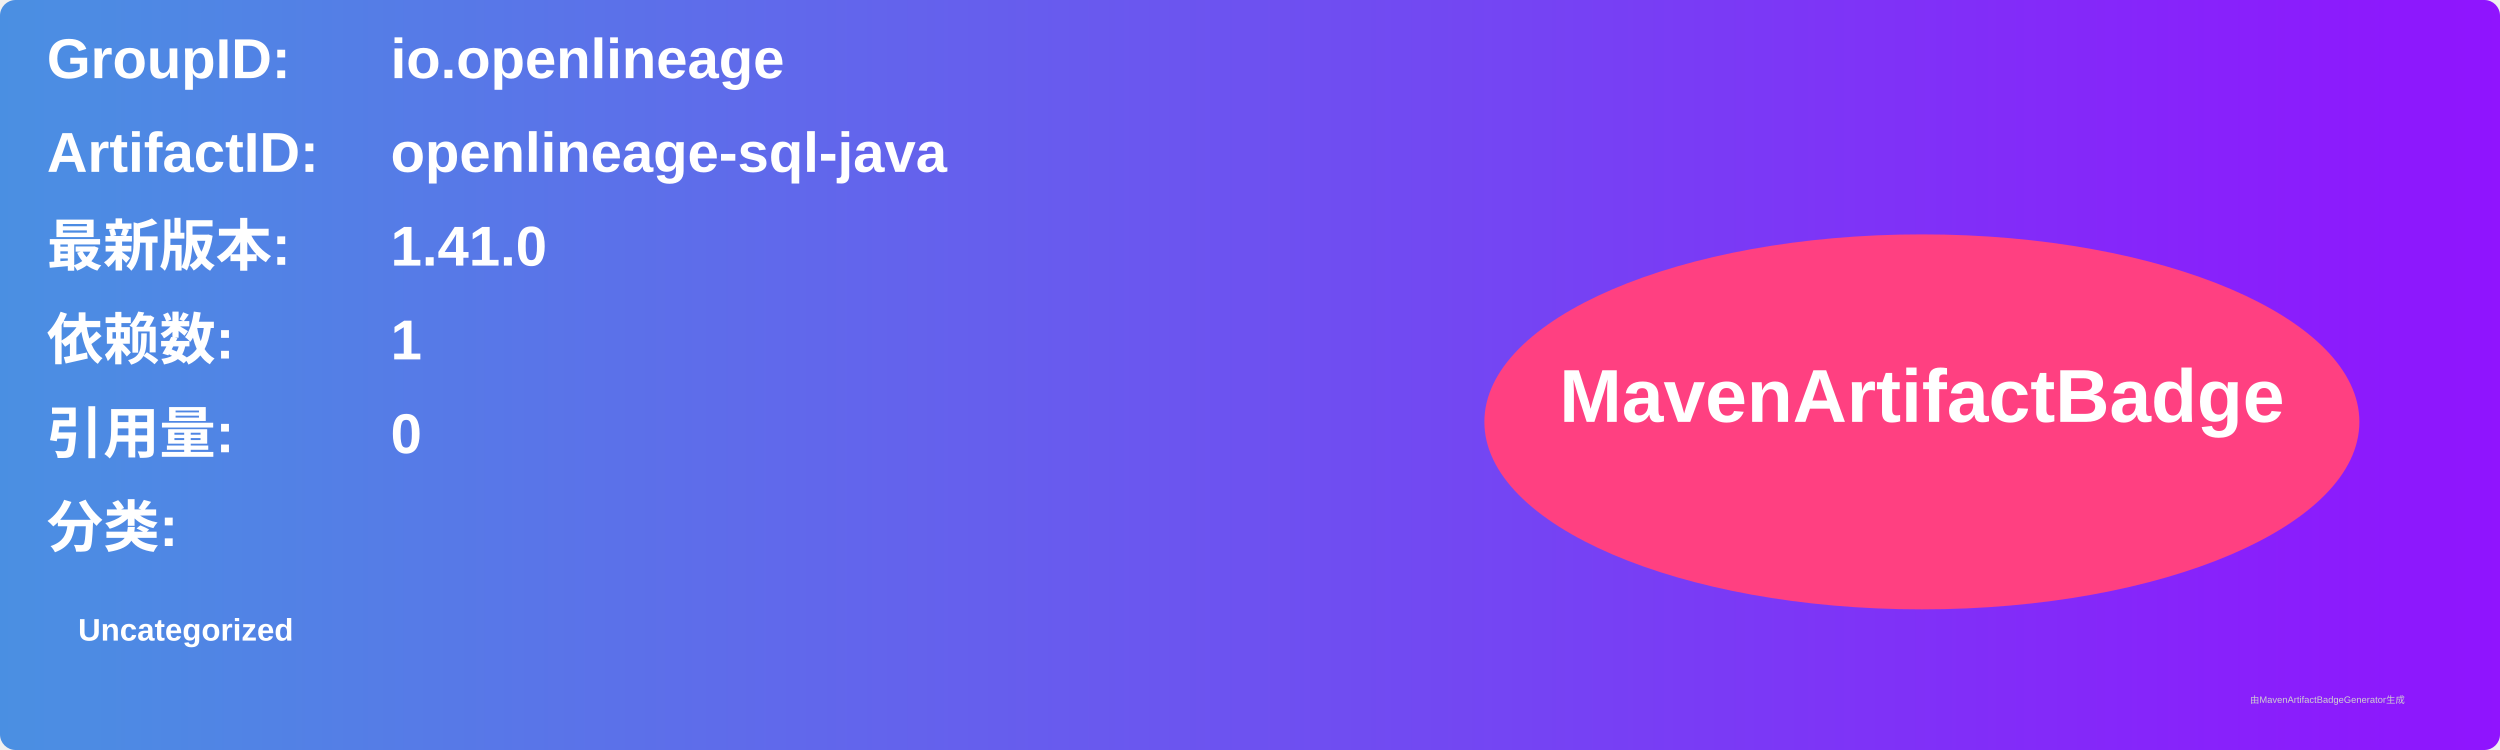
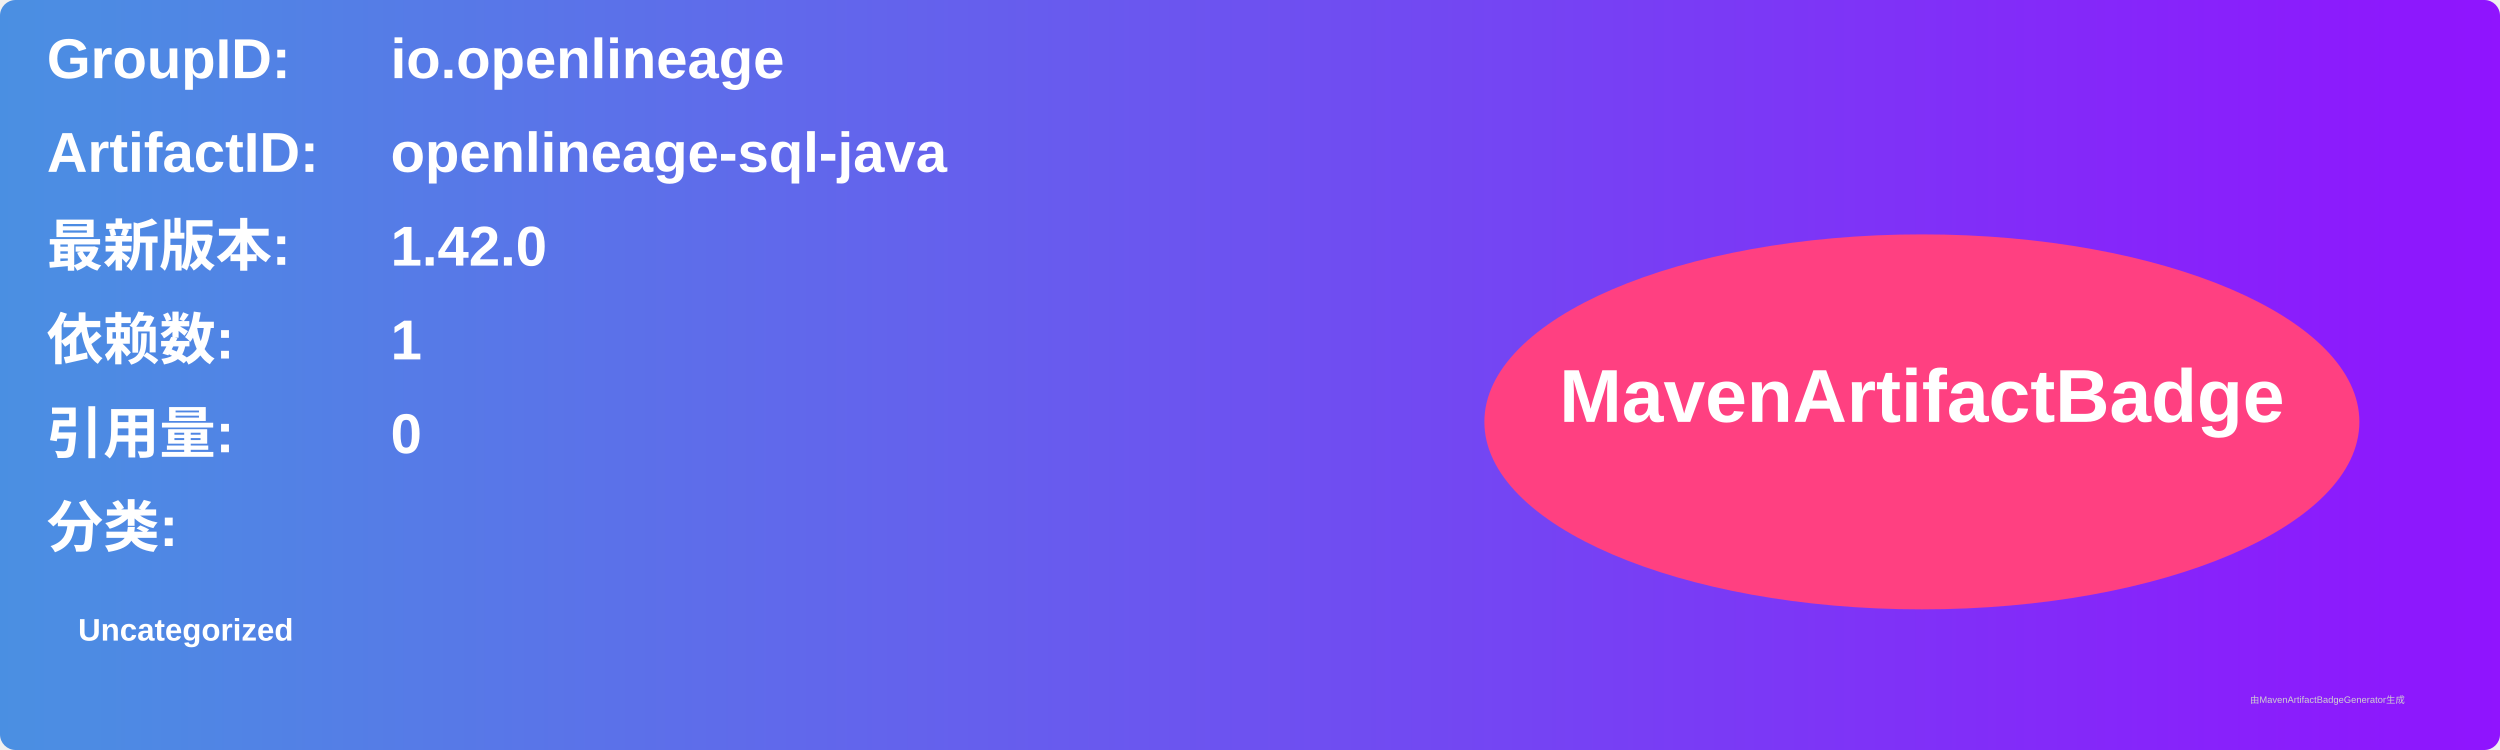
<svg xmlns="http://www.w3.org/2000/svg" width="800" height="240" viewBox="0 0 800 240">
  <linearGradient id="grad" x1="0%" y1="0%" x2="100%" y2="0%">
    <stop offset="0%" stop-color="#4a90e2" />
    <stop offset="100%" stop-color="#9013fe" />
  </linearGradient>
  <rect width="100%" height="100%" rx="5" ry="5" fill="url(#grad)" />
  <g transform="translate(15, 15)">
    <text x="0" y="10" font-family="Arial" font-size="18" fill="white" font-weight="bold" width="260">GroupID:</text>
    <text x="110" y="10" font-family="Arial" font-size="18" fill="white" font-weight="bold" width="460">io.openlineage</text>
    <text x="0" y="40" font-family="Arial" font-size="18" fill="white" font-weight="bold" width="260">ArtifactID:</text>
    <text x="110" y="40" font-family="Arial" font-size="18" fill="white" font-weight="bold" width="460">openlineage-sql-java</text>
    <text x="0" y="70" font-family="Arial" font-size="18" fill="white" font-weight="bold">最新版本:</text>
    <text x="110" y="70" font-family="Arial" font-size="18" fill="white" font-weight="bold">
-       <tspan font-weight="bold">1.41.0</tspan>
+       <tspan font-weight="bold">1.42.0</tspan>
    </text>
    <text x="0" y="100" font-family="Arial" font-size="18" fill="white" font-weight="bold">依赖数: </text>
    <text x="110" y="100" font-family="Arial" font-size="18" fill="white">
      <tspan font-weight="bold">1</tspan>
    </text>
    <text x="0" y="130" font-family="Arial" font-size="18" fill="white" font-weight="bold">引用量: </text>
    <text x="110" y="130" font-family="Arial" font-size="18" fill="white">
      <tspan font-weight="bold">0</tspan>
    </text>
    <text x="0" y="160" font-family="Arial" font-size="18" fill="white" font-weight="bold">分类:</text>
    <text x="10" y="190" font-family="Arial" font-size="10" fill="white">
      <tspan font-weight="bold">Uncategorized</tspan>
    </text>
    <ellipse cx="600" cy="120" rx="140" ry="60" fill="#ff4081" />
    <text x="600" y="120" text-anchor="middle" font-family="Arial" font-size="24" fill="white" font-weight="bold">MavenArtifactBadge</text>
  </g>
  <text x="720" y="225" font-family="Arial" font-size="3" fill="#d0d0d0">由MavenArtifactBadgeGenerator生成</text>
</svg>
